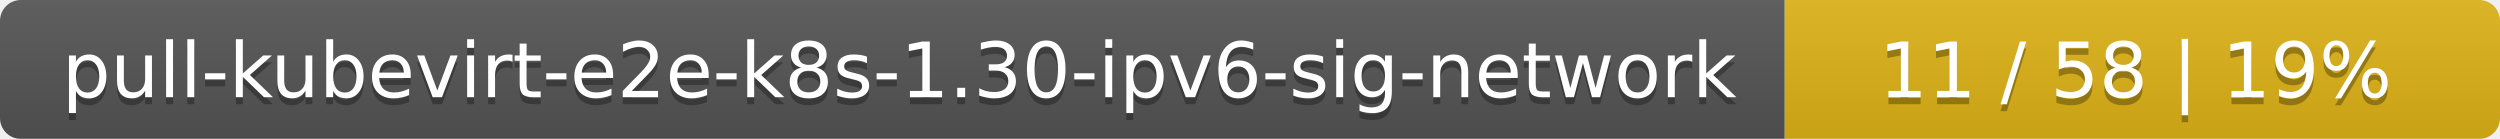
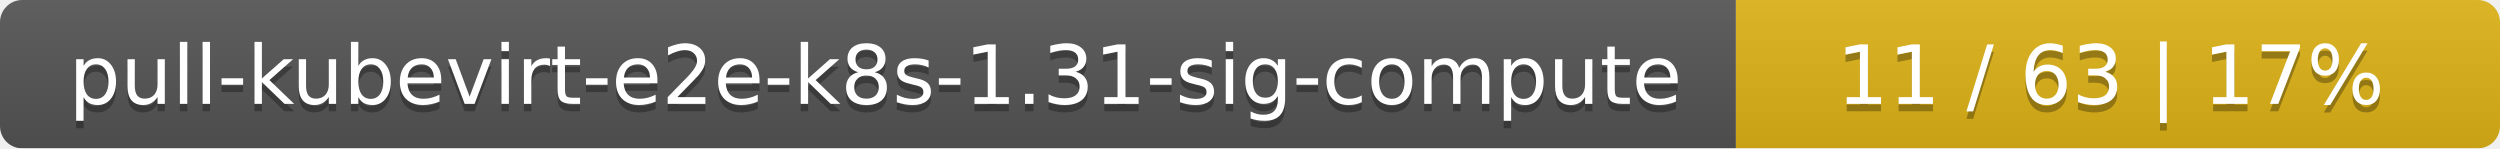
- <svg xmlns="http://www.w3.org/2000/svg" width="360" height="20">
+ <svg xmlns="http://www.w3.org/2000/svg" width="337" height="20">
  <linearGradient id="smooth" x2="0" y2="100%">
    <stop offset="0" stop-color="#bbb" stop-opacity=".1" />
    <stop offset="1" stop-opacity=".1" />
  </linearGradient>
  <mask id="round">
-     <rect width="360" height="20" rx="3" fill="#fff" />
+     <rect width="337" height="20" rx="3" fill="#fff" />
  </mask>
  <g mask="url(#round)">
-     <rect width="257" height="20" fill="#555" />
-     <rect x="257" width="103" height="20" fill="#dfb317" />
-     <rect width="360" height="20" fill="url(#smooth)" />
+     <rect width="234" height="20" fill="#555" />
+     <rect x="234" width="103" height="20" fill="#dfb317" />
+     <rect width="337" height="20" fill="url(#smooth)" />
  </g>
  <g fill="#fff" text-anchor="middle" font-family="DejaVu Sans,Verdana,Geneva,sans-serif" font-size="11">
-     <text x="129.5" y="15" fill="#010101" fill-opacity=".3">pull-kubevirt-e2e-k8s-1.30-ipv6-sig-network</text>
-     <text x="129.5" y="14">pull-kubevirt-e2e-k8s-1.30-ipv6-sig-network</text>
-     <text x="307.5" y="15" fill="#010101" fill-opacity=".3">11 / 58    |    19%</text>
-     <text x="307.5" y="14">11 / 58    |    19%</text>
+     <text x="118" y="15" fill="#010101" fill-opacity=".3">pull-kubevirt-e2e-k8s-1.31-sig-compute</text>
+     <text x="118" y="14">pull-kubevirt-e2e-k8s-1.31-sig-compute</text>
+     <text x="284.5" y="15" fill="#010101" fill-opacity=".3">11 / 63    |    17%</text>
+     <text x="284.5" y="14">11 / 63    |    17%</text>
  </g>
</svg>
